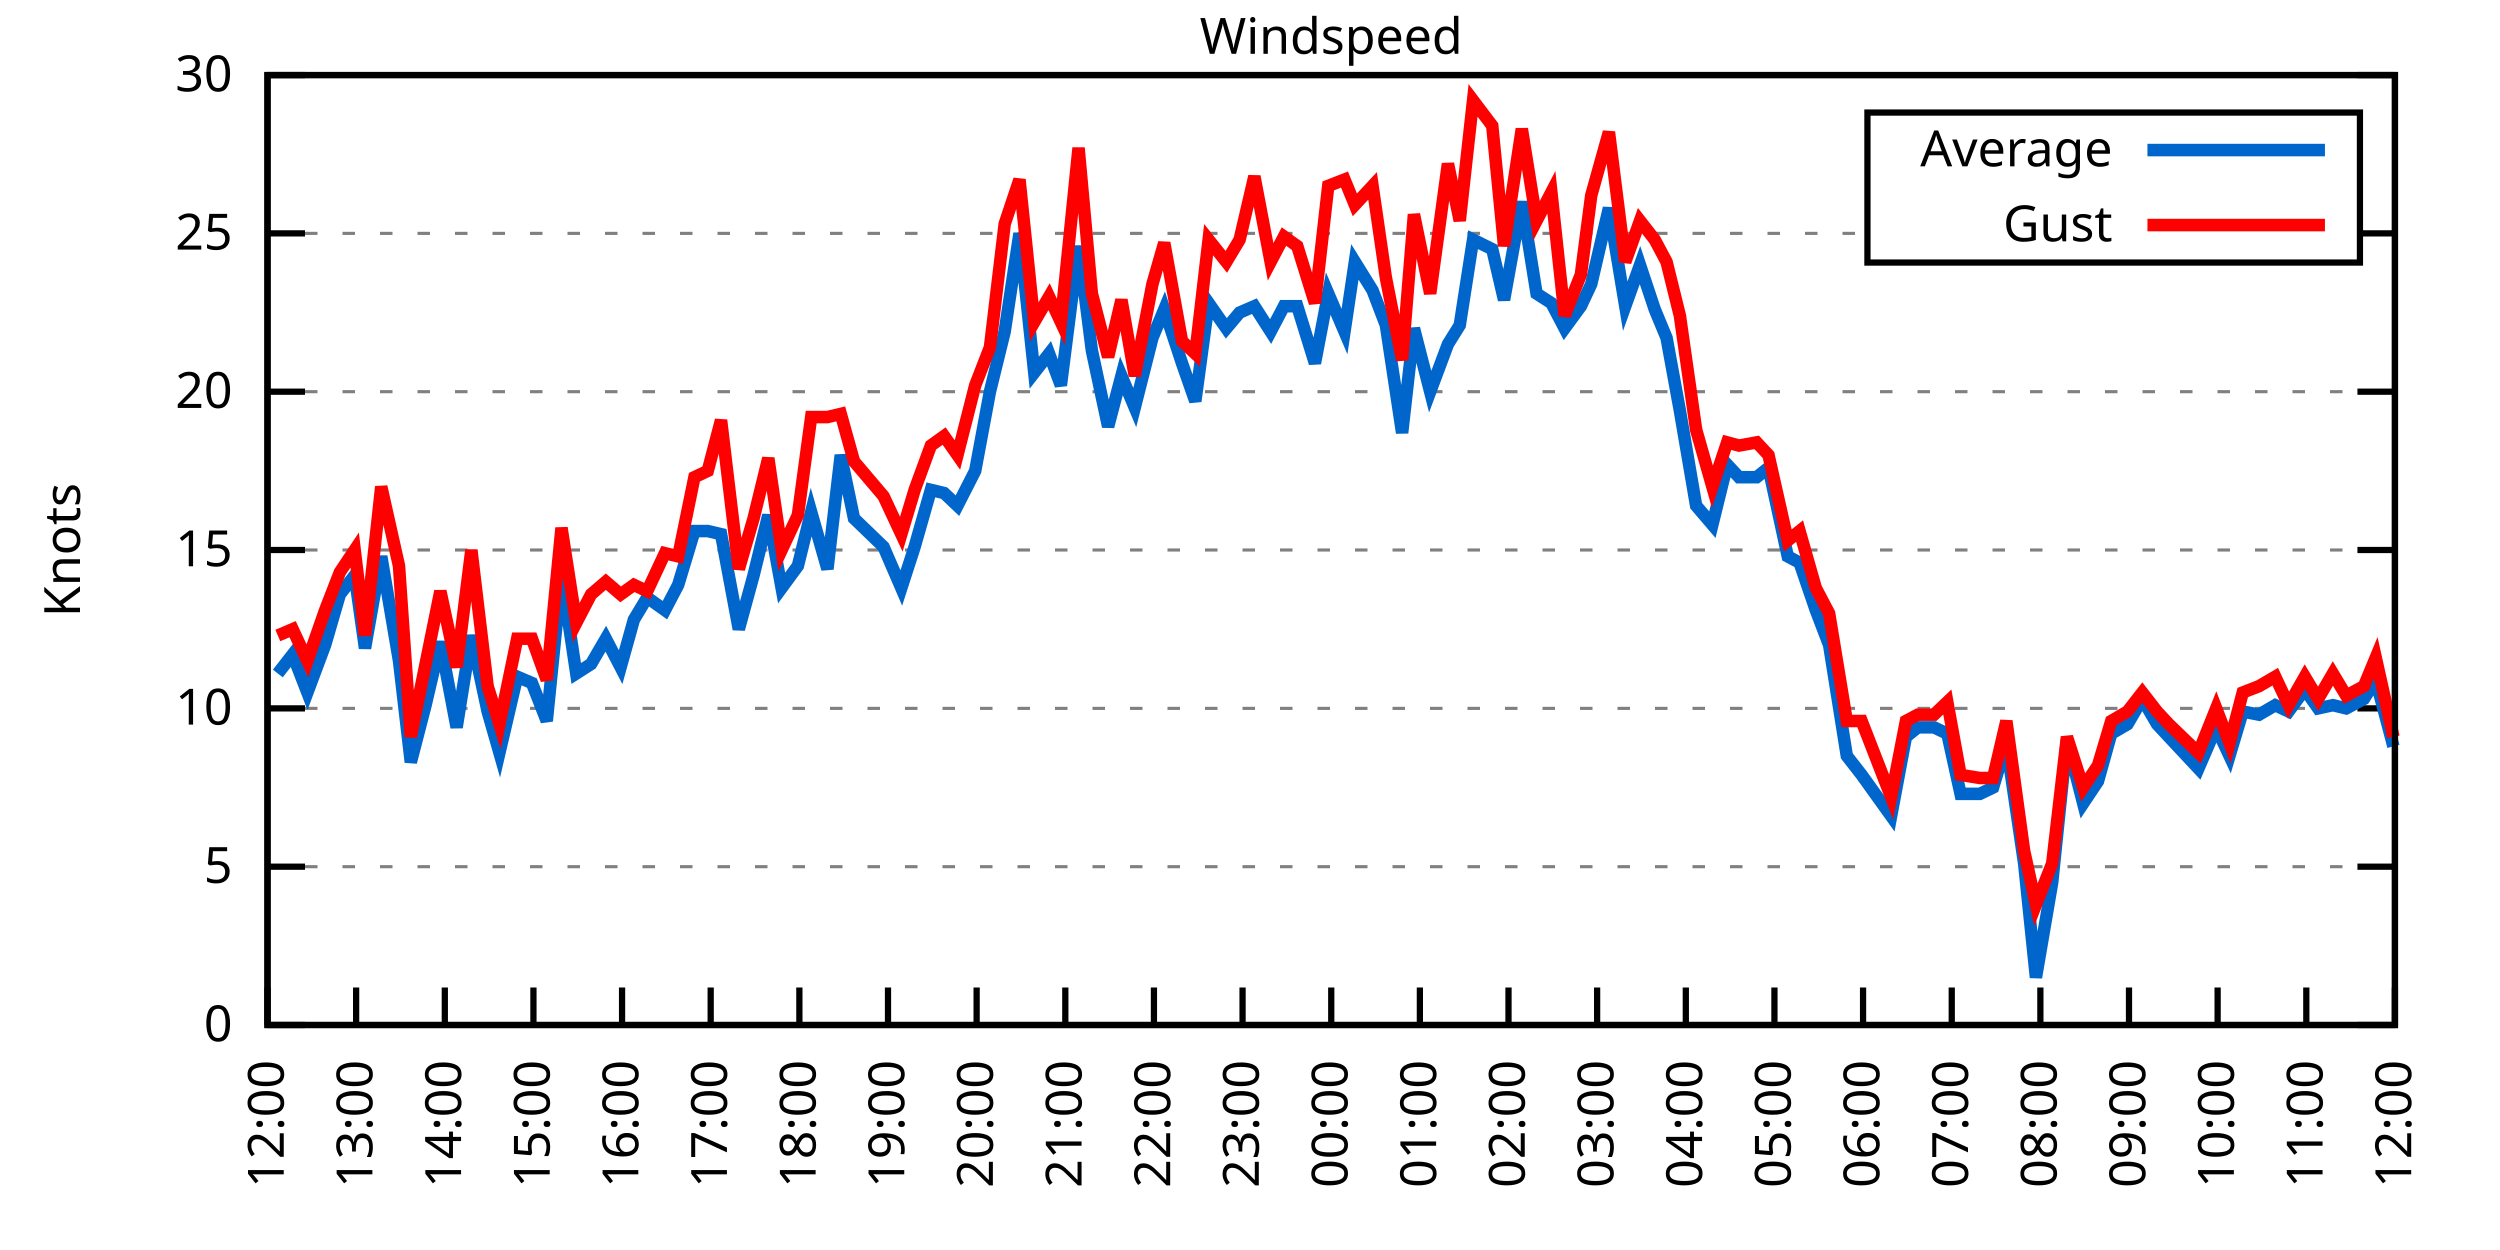
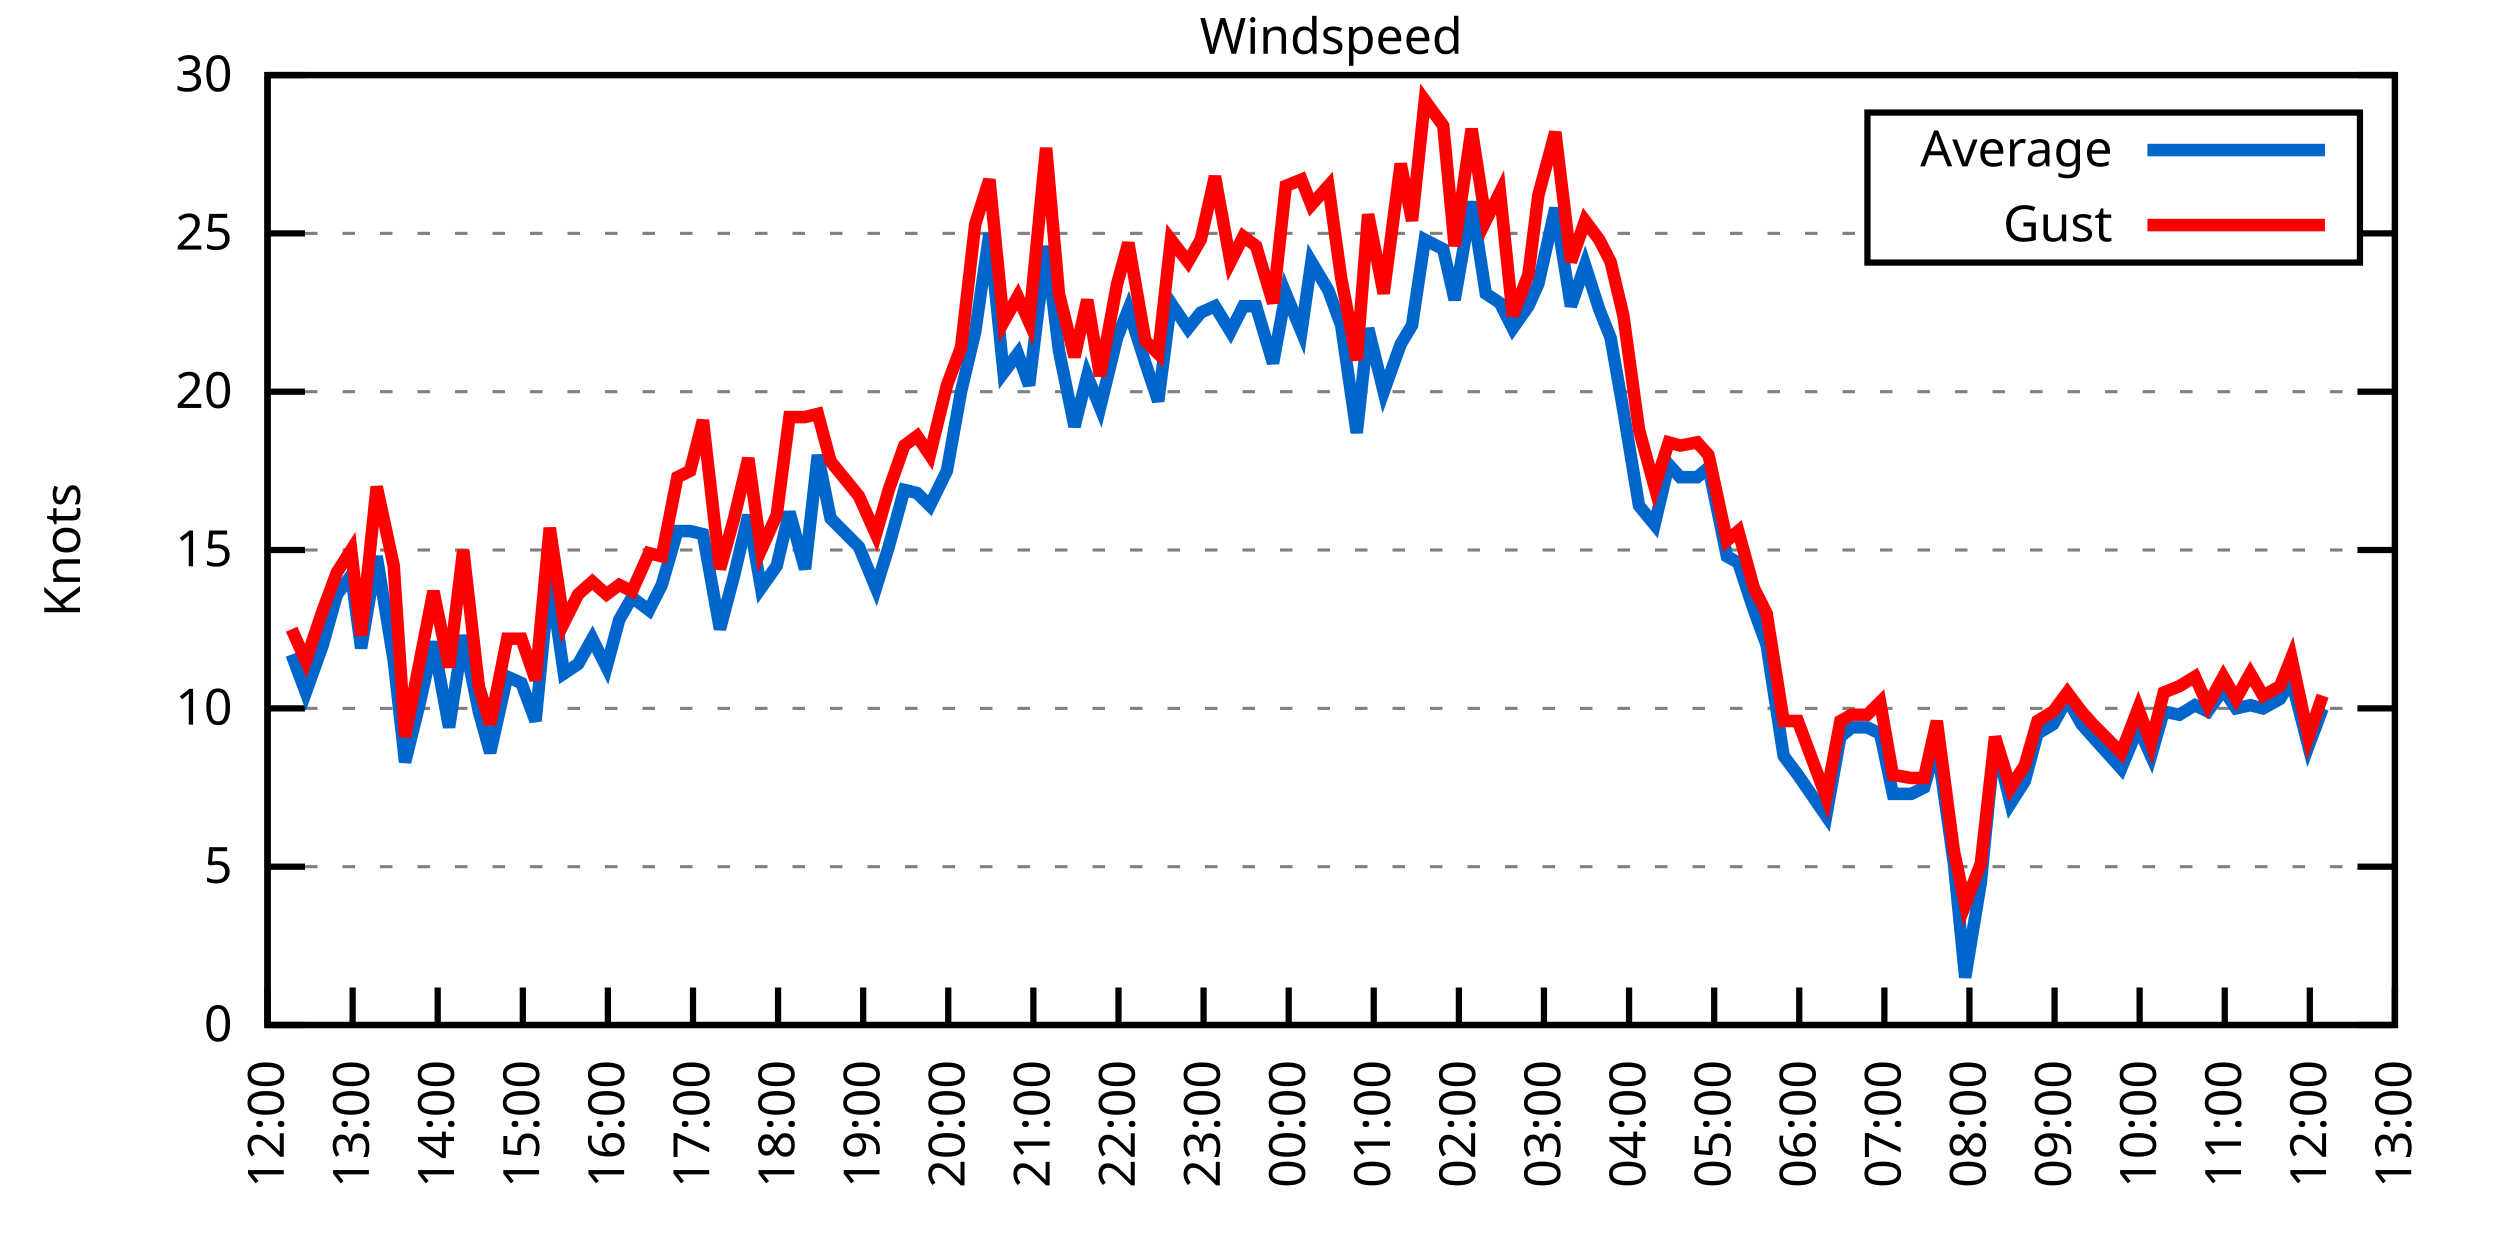
<svg xmlns="http://www.w3.org/2000/svg" xmlns:xlink="http://www.w3.org/1999/xlink" width="400" height="200" viewBox="0 0 400 200">
  <g id="gnuplot_canvas">
    <rect x="0" y="0" width="400" height="200" fill="none" />
    <defs>
      <circle id="gpDot" r="0.5" stroke-width="0.5" stroke="currentColor" />
      <path id="gpPt0" stroke-width="0.333" stroke="currentColor" d="M-1,0 h2 M0,-1 v2" />
      <path id="gpPt1" stroke-width="0.333" stroke="currentColor" d="M-1,-1 L1,1 M1,-1 L-1,1" />
      <path id="gpPt2" stroke-width="0.333" stroke="currentColor" d="M-1,0 L1,0 M0,-1 L0,1 M-1,-1 L1,1 M-1,1 L1,-1" />
      <rect id="gpPt3" stroke-width="0.333" stroke="currentColor" x="-1" y="-1" width="2" height="2" />
      <rect id="gpPt4" stroke-width="0.333" stroke="currentColor" fill="currentColor" x="-1" y="-1" width="2" height="2" />
      <circle id="gpPt5" stroke-width="0.333" stroke="currentColor" cx="0" cy="0" r="1" />
      <use xlink:href="#gpPt5" id="gpPt6" fill="currentColor" stroke="none" />
      <path id="gpPt7" stroke-width="0.333" stroke="currentColor" d="M0,-1.33 L-1.33,0.67 L1.33,0.67 z" />
      <use xlink:href="#gpPt7" id="gpPt8" fill="currentColor" stroke="none" />
      <use xlink:href="#gpPt7" id="gpPt9" stroke="currentColor" transform="rotate(180)" />
      <use xlink:href="#gpPt9" id="gpPt10" fill="currentColor" stroke="none" />
      <use xlink:href="#gpPt3" id="gpPt11" stroke="currentColor" transform="rotate(45)" />
      <use xlink:href="#gpPt11" id="gpPt12" fill="currentColor" stroke="none" />
      <path id="gpPt13" stroke-width="0.333" stroke="currentColor" d="M0,1.330 L1.265,0.411 L0.782,-1.067 L-0.782,-1.076 L-1.265,0.411 z" />
      <use xlink:href="#gpPt13" id="gpPt14" fill="currentColor" stroke="none" />
      <filter id="textbox" filterUnits="objectBoundingBox" x="0" y="0" height="1" width="1">
        <feFlood flood-color="white" flood-opacity="1" result="bgnd" />
        <feComposite in="SourceGraphic" in2="bgnd" operator="atop" />
      </filter>
      <filter id="greybox" filterUnits="objectBoundingBox" x="0" y="0" height="1" width="1">
        <feFlood flood-color="lightgrey" flood-opacity="1" result="grey" />
        <feComposite in="SourceGraphic" in2="grey" operator="atop" />
      </filter>
    </defs>
    <g fill="none" color="white" stroke="currentColor" stroke-width="1.00" stroke-linecap="butt" stroke-linejoin="miter">
</g>
    <g fill="none" color="black" stroke="currentColor" stroke-width="1.00" stroke-linecap="butt" stroke-linejoin="miter">
      <g stroke="none" shape-rendering="crispEdges">
        <polygon fill="rgb(255, 255, 255)" points="42.80,164.00 383.18,164.00 383.18,12.02 42.80,12.02 " />
      </g>
    </g>
    <g fill="none" color="black" stroke="currentColor" stroke-width="1.00" stroke-linecap="butt" stroke-linejoin="miter">
</g>
    <g fill="none" color="black" stroke="black" stroke-width="0.50" stroke-linecap="butt" stroke-linejoin="miter">
</g>
    <g fill="none" color="gray" stroke="currentColor" stroke-width="0.50" stroke-linecap="butt" stroke-linejoin="miter">
      <path stroke="gray" stroke-dasharray="2,4" class="gridline" d="M42.80,164.00 L383.19,164.00  " />
    </g>
    <g fill="none" color="gray" stroke="gray" stroke-width="1.00" stroke-linecap="butt" stroke-linejoin="miter">
</g>
    <g fill="none" color="black" stroke="currentColor" stroke-width="1.00" stroke-linecap="butt" stroke-linejoin="miter">
      <path stroke="black" d="M42.80,164.00 L48.80,164.00 M383.19,164.00 L377.19,164.00  " />
      <g transform="translate(37.20,166.60)" stroke="none" fill="black" font-family="Sans" font-size="8.00" text-anchor="end">
        <text>
          <tspan font-family="Sans"> 0</tspan>
        </text>
      </g>
    </g>
    <g fill="none" color="black" stroke="currentColor" stroke-width="1.00" stroke-linecap="butt" stroke-linejoin="miter">
</g>
    <g fill="none" color="black" stroke="black" stroke-width="0.50" stroke-linecap="butt" stroke-linejoin="miter">
</g>
    <g fill="none" color="gray" stroke="currentColor" stroke-width="0.50" stroke-linecap="butt" stroke-linejoin="miter">
      <path stroke="gray" stroke-dasharray="2,4" class="gridline" d="M42.80,138.67 L383.19,138.67  " />
    </g>
    <g fill="none" color="gray" stroke="gray" stroke-width="1.00" stroke-linecap="butt" stroke-linejoin="miter">
</g>
    <g fill="none" color="black" stroke="currentColor" stroke-width="1.00" stroke-linecap="butt" stroke-linejoin="miter">
      <path stroke="black" d="M42.80,138.67 L48.80,138.67 M383.19,138.67 L377.19,138.67  " />
      <g transform="translate(37.20,141.27)" stroke="none" fill="black" font-family="Sans" font-size="8.00" text-anchor="end">
        <text>
          <tspan font-family="Sans"> 5</tspan>
        </text>
      </g>
    </g>
    <g fill="none" color="black" stroke="currentColor" stroke-width="1.00" stroke-linecap="butt" stroke-linejoin="miter">
</g>
    <g fill="none" color="black" stroke="black" stroke-width="0.50" stroke-linecap="butt" stroke-linejoin="miter">
</g>
    <g fill="none" color="gray" stroke="currentColor" stroke-width="0.50" stroke-linecap="butt" stroke-linejoin="miter">
      <path stroke="gray" stroke-dasharray="2,4" class="gridline" d="M42.80,113.34 L383.19,113.34  " />
    </g>
    <g fill="none" color="gray" stroke="gray" stroke-width="1.00" stroke-linecap="butt" stroke-linejoin="miter">
</g>
    <g fill="none" color="black" stroke="currentColor" stroke-width="1.00" stroke-linecap="butt" stroke-linejoin="miter">
      <path stroke="black" d="M42.80,113.34 L48.80,113.34 M383.19,113.34 L377.19,113.34  " />
      <g transform="translate(37.20,115.94)" stroke="none" fill="black" font-family="Sans" font-size="8.00" text-anchor="end">
        <text>
          <tspan font-family="Sans"> 10</tspan>
        </text>
      </g>
    </g>
    <g fill="none" color="black" stroke="currentColor" stroke-width="1.00" stroke-linecap="butt" stroke-linejoin="miter">
</g>
    <g fill="none" color="black" stroke="black" stroke-width="0.50" stroke-linecap="butt" stroke-linejoin="miter">
</g>
    <g fill="none" color="gray" stroke="currentColor" stroke-width="0.50" stroke-linecap="butt" stroke-linejoin="miter">
      <path stroke="gray" stroke-dasharray="2,4" class="gridline" d="M42.80,88.00 L383.19,88.00  " />
    </g>
    <g fill="none" color="gray" stroke="gray" stroke-width="1.00" stroke-linecap="butt" stroke-linejoin="miter">
</g>
    <g fill="none" color="black" stroke="currentColor" stroke-width="1.00" stroke-linecap="butt" stroke-linejoin="miter">
      <path stroke="black" d="M42.80,88.00 L48.80,88.00 M383.19,88.00 L377.19,88.00  " />
      <g transform="translate(37.20,90.60)" stroke="none" fill="black" font-family="Sans" font-size="8.00" text-anchor="end">
        <text>
          <tspan font-family="Sans"> 15</tspan>
        </text>
      </g>
    </g>
    <g fill="none" color="black" stroke="currentColor" stroke-width="1.00" stroke-linecap="butt" stroke-linejoin="miter">
</g>
    <g fill="none" color="black" stroke="black" stroke-width="0.50" stroke-linecap="butt" stroke-linejoin="miter">
</g>
    <g fill="none" color="gray" stroke="currentColor" stroke-width="0.50" stroke-linecap="butt" stroke-linejoin="miter">
      <path stroke="gray" stroke-dasharray="2,4" class="gridline" d="M42.80,62.67 L383.19,62.67  " />
    </g>
    <g fill="none" color="gray" stroke="gray" stroke-width="1.00" stroke-linecap="butt" stroke-linejoin="miter">
</g>
    <g fill="none" color="black" stroke="currentColor" stroke-width="1.00" stroke-linecap="butt" stroke-linejoin="miter">
      <path stroke="black" d="M42.80,62.67 L48.80,62.67 M383.19,62.67 L377.19,62.67  " />
      <g transform="translate(37.20,65.27)" stroke="none" fill="black" font-family="Sans" font-size="8.00" text-anchor="end">
        <text>
          <tspan font-family="Sans"> 20</tspan>
        </text>
      </g>
    </g>
    <g fill="none" color="black" stroke="currentColor" stroke-width="1.00" stroke-linecap="butt" stroke-linejoin="miter">
</g>
    <g fill="none" color="black" stroke="black" stroke-width="0.50" stroke-linecap="butt" stroke-linejoin="miter">
</g>
    <g fill="none" color="gray" stroke="currentColor" stroke-width="0.50" stroke-linecap="butt" stroke-linejoin="miter">
      <path stroke="gray" stroke-dasharray="2,4" class="gridline" d="M42.80,37.34 L298.79,37.34 M377.59,37.34 L383.19,37.34  " />
    </g>
    <g fill="none" color="gray" stroke="gray" stroke-width="1.00" stroke-linecap="butt" stroke-linejoin="miter">
</g>
    <g fill="none" color="black" stroke="currentColor" stroke-width="1.00" stroke-linecap="butt" stroke-linejoin="miter">
      <path stroke="black" d="M42.80,37.34 L48.80,37.34 M383.19,37.34 L377.19,37.34  " />
      <g transform="translate(37.20,39.94)" stroke="none" fill="black" font-family="Sans" font-size="8.00" text-anchor="end">
        <text>
          <tspan font-family="Sans"> 25</tspan>
        </text>
      </g>
    </g>
    <g fill="none" color="black" stroke="currentColor" stroke-width="1.00" stroke-linecap="butt" stroke-linejoin="miter">
</g>
    <g fill="none" color="black" stroke="black" stroke-width="0.50" stroke-linecap="butt" stroke-linejoin="miter">
</g>
    <g fill="none" color="gray" stroke="currentColor" stroke-width="0.50" stroke-linecap="butt" stroke-linejoin="miter">
      <path stroke="gray" stroke-dasharray="2,4" class="gridline" d="M42.80,12.01 L383.19,12.01  " />
    </g>
    <g fill="none" color="gray" stroke="gray" stroke-width="1.00" stroke-linecap="butt" stroke-linejoin="miter">
</g>
    <g fill="none" color="black" stroke="currentColor" stroke-width="1.00" stroke-linecap="butt" stroke-linejoin="miter">
      <path stroke="black" d="M42.80,12.01 L48.80,12.01 M383.19,12.01 L377.19,12.01  " />
      <g transform="translate(37.20,14.61)" stroke="none" fill="black" font-family="Sans" font-size="8.00" text-anchor="end">
        <text>
          <tspan font-family="Sans"> 30</tspan>
        </text>
      </g>
    </g>
    <g fill="none" color="black" stroke="currentColor" stroke-width="1.00" stroke-linecap="butt" stroke-linejoin="miter">
      <path stroke="black" d="M42.80,164.00 L42.80,158.00  " />
      <g transform="translate(45.40,169.60) rotate(270.00)" stroke="none" fill="black" font-family="Sans" font-size="8.00" text-anchor="end">
        <text>
          <tspan font-family="Sans">12:00</tspan>
        </text>
      </g>
    </g>
    <g fill="none" color="black" stroke="currentColor" stroke-width="1.00" stroke-linecap="butt" stroke-linejoin="miter">
-       <path stroke="black" d="M56.98,164.00 L56.98,158.00  " />
-       <g transform="translate(59.58,169.60) rotate(270.00)" stroke="none" fill="black" font-family="Sans" font-size="8.00" text-anchor="end">
+       <path stroke="black" d="M56.42,164.00 L56.42,158.00  " />
+       <g transform="translate(59.02,169.60) rotate(270.00)" stroke="none" fill="black" font-family="Sans" font-size="8.00" text-anchor="end">
        <text>
          <tspan font-family="Sans">13:00</tspan>
        </text>
      </g>
    </g>
    <g fill="none" color="black" stroke="currentColor" stroke-width="1.00" stroke-linecap="butt" stroke-linejoin="miter">
-       <path stroke="black" d="M71.17,164.00 L71.17,158.00  " />
-       <g transform="translate(73.77,169.60) rotate(270.00)" stroke="none" fill="black" font-family="Sans" font-size="8.00" text-anchor="end">
+       <path stroke="black" d="M70.03,164.00 L70.03,158.00  " />
+       <g transform="translate(72.63,169.60) rotate(270.00)" stroke="none" fill="black" font-family="Sans" font-size="8.00" text-anchor="end">
        <text>
          <tspan font-family="Sans">14:00</tspan>
        </text>
      </g>
    </g>
    <g fill="none" color="black" stroke="currentColor" stroke-width="1.00" stroke-linecap="butt" stroke-linejoin="miter">
-       <path stroke="black" d="M85.35,164.00 L85.35,158.00  " />
-       <g transform="translate(87.95,169.60) rotate(270.00)" stroke="none" fill="black" font-family="Sans" font-size="8.00" text-anchor="end">
+       <path stroke="black" d="M83.65,164.00 L83.65,158.00  " />
+       <g transform="translate(86.25,169.60) rotate(270.00)" stroke="none" fill="black" font-family="Sans" font-size="8.00" text-anchor="end">
        <text>
          <tspan font-family="Sans">15:00</tspan>
        </text>
      </g>
    </g>
    <g fill="none" color="black" stroke="currentColor" stroke-width="1.00" stroke-linecap="butt" stroke-linejoin="miter">
-       <path stroke="black" d="M99.53,164.00 L99.53,158.00  " />
-       <g transform="translate(102.13,169.60) rotate(270.00)" stroke="none" fill="black" font-family="Sans" font-size="8.00" text-anchor="end">
+       <path stroke="black" d="M97.26,164.00 L97.26,158.00  " />
+       <g transform="translate(99.86,169.60) rotate(270.00)" stroke="none" fill="black" font-family="Sans" font-size="8.00" text-anchor="end">
        <text>
          <tspan font-family="Sans">16:00</tspan>
        </text>
      </g>
    </g>
    <g fill="none" color="black" stroke="currentColor" stroke-width="1.00" stroke-linecap="butt" stroke-linejoin="miter">
-       <path stroke="black" d="M113.71,164.00 L113.71,158.00  " />
-       <g transform="translate(116.31,169.60) rotate(270.00)" stroke="none" fill="black" font-family="Sans" font-size="8.00" text-anchor="end">
+       <path stroke="black" d="M110.88,164.00 L110.88,158.00  " />
+       <g transform="translate(113.48,169.60) rotate(270.00)" stroke="none" fill="black" font-family="Sans" font-size="8.00" text-anchor="end">
        <text>
          <tspan font-family="Sans">17:00</tspan>
        </text>
      </g>
    </g>
    <g fill="none" color="black" stroke="currentColor" stroke-width="1.00" stroke-linecap="butt" stroke-linejoin="miter">
-       <path stroke="black" d="M127.90,164.00 L127.90,158.00  " />
-       <g transform="translate(130.50,169.60) rotate(270.00)" stroke="none" fill="black" font-family="Sans" font-size="8.00" text-anchor="end">
+       <path stroke="black" d="M124.49,164.00 L124.49,158.00  " />
+       <g transform="translate(127.09,169.60) rotate(270.00)" stroke="none" fill="black" font-family="Sans" font-size="8.00" text-anchor="end">
        <text>
          <tspan font-family="Sans">18:00</tspan>
        </text>
      </g>
    </g>
    <g fill="none" color="black" stroke="currentColor" stroke-width="1.00" stroke-linecap="butt" stroke-linejoin="miter">
-       <path stroke="black" d="M142.08,164.00 L142.08,158.00  " />
-       <g transform="translate(144.68,169.60) rotate(270.00)" stroke="none" fill="black" font-family="Sans" font-size="8.00" text-anchor="end">
+       <path stroke="black" d="M138.11,164.00 L138.11,158.00  " />
+       <g transform="translate(140.71,169.60) rotate(270.00)" stroke="none" fill="black" font-family="Sans" font-size="8.00" text-anchor="end">
        <text>
          <tspan font-family="Sans">19:00</tspan>
        </text>
      </g>
    </g>
    <g fill="none" color="black" stroke="currentColor" stroke-width="1.00" stroke-linecap="butt" stroke-linejoin="miter">
-       <path stroke="black" d="M156.26,164.00 L156.26,158.00  " />
-       <g transform="translate(158.86,169.60) rotate(270.00)" stroke="none" fill="black" font-family="Sans" font-size="8.00" text-anchor="end">
+       <path stroke="black" d="M151.72,164.00 L151.72,158.00  " />
+       <g transform="translate(154.32,169.60) rotate(270.00)" stroke="none" fill="black" font-family="Sans" font-size="8.00" text-anchor="end">
        <text>
          <tspan font-family="Sans">20:00</tspan>
        </text>
      </g>
    </g>
    <g fill="none" color="black" stroke="currentColor" stroke-width="1.00" stroke-linecap="butt" stroke-linejoin="miter">
-       <path stroke="black" d="M170.45,164.00 L170.45,158.00  " />
-       <g transform="translate(173.05,169.60) rotate(270.00)" stroke="none" fill="black" font-family="Sans" font-size="8.00" text-anchor="end">
+       <path stroke="black" d="M165.34,164.00 L165.34,158.00  " />
+       <g transform="translate(167.94,169.60) rotate(270.00)" stroke="none" fill="black" font-family="Sans" font-size="8.00" text-anchor="end">
        <text>
          <tspan font-family="Sans">21:00</tspan>
        </text>
      </g>
    </g>
    <g fill="none" color="black" stroke="currentColor" stroke-width="1.00" stroke-linecap="butt" stroke-linejoin="miter">
-       <path stroke="black" d="M184.63,164.00 L184.63,158.00  " />
-       <g transform="translate(187.23,169.60) rotate(270.00)" stroke="none" fill="black" font-family="Sans" font-size="8.00" text-anchor="end">
+       <path stroke="black" d="M178.96,164.00 L178.96,158.00  " />
+       <g transform="translate(181.56,169.60) rotate(270.00)" stroke="none" fill="black" font-family="Sans" font-size="8.00" text-anchor="end">
        <text>
          <tspan font-family="Sans">22:00</tspan>
        </text>
      </g>
    </g>
    <g fill="none" color="black" stroke="currentColor" stroke-width="1.00" stroke-linecap="butt" stroke-linejoin="miter">
-       <path stroke="black" d="M198.81,164.00 L198.81,158.00  " />
-       <g transform="translate(201.41,169.60) rotate(270.00)" stroke="none" fill="black" font-family="Sans" font-size="8.00" text-anchor="end">
+       <path stroke="black" d="M192.57,164.00 L192.57,158.00  " />
+       <g transform="translate(195.17,169.60) rotate(270.00)" stroke="none" fill="black" font-family="Sans" font-size="8.00" text-anchor="end">
        <text>
          <tspan font-family="Sans">23:00</tspan>
        </text>
      </g>
    </g>
    <g fill="none" color="black" stroke="currentColor" stroke-width="1.00" stroke-linecap="butt" stroke-linejoin="miter">
-       <path stroke="black" d="M213.00,164.00 L213.00,158.00  " />
-       <g transform="translate(215.60,169.60) rotate(270.00)" stroke="none" fill="black" font-family="Sans" font-size="8.00" text-anchor="end">
+       <path stroke="black" d="M206.19,164.00 L206.19,158.00  " />
+       <g transform="translate(208.79,169.60) rotate(270.00)" stroke="none" fill="black" font-family="Sans" font-size="8.00" text-anchor="end">
        <text>
          <tspan font-family="Sans">00:00</tspan>
        </text>
      </g>
    </g>
    <g fill="none" color="black" stroke="currentColor" stroke-width="1.00" stroke-linecap="butt" stroke-linejoin="miter">
-       <path stroke="black" d="M227.18,164.00 L227.18,158.00  " />
-       <g transform="translate(229.78,169.60) rotate(270.00)" stroke="none" fill="black" font-family="Sans" font-size="8.00" text-anchor="end">
+       <path stroke="black" d="M219.80,164.00 L219.80,158.00  " />
+       <g transform="translate(222.40,169.60) rotate(270.00)" stroke="none" fill="black" font-family="Sans" font-size="8.00" text-anchor="end">
        <text>
          <tspan font-family="Sans">01:00</tspan>
        </text>
      </g>
    </g>
    <g fill="none" color="black" stroke="currentColor" stroke-width="1.00" stroke-linecap="butt" stroke-linejoin="miter">
-       <path stroke="black" d="M241.36,164.00 L241.36,158.00  " />
-       <g transform="translate(243.96,169.60) rotate(270.00)" stroke="none" fill="black" font-family="Sans" font-size="8.00" text-anchor="end">
+       <path stroke="black" d="M233.42,164.00 L233.42,158.00  " />
+       <g transform="translate(236.02,169.60) rotate(270.00)" stroke="none" fill="black" font-family="Sans" font-size="8.00" text-anchor="end">
        <text>
          <tspan font-family="Sans">02:00</tspan>
        </text>
      </g>
    </g>
    <g fill="none" color="black" stroke="currentColor" stroke-width="1.00" stroke-linecap="butt" stroke-linejoin="miter">
-       <path stroke="black" d="M255.54,164.00 L255.54,158.00  " />
-       <g transform="translate(258.14,169.60) rotate(270.00)" stroke="none" fill="black" font-family="Sans" font-size="8.00" text-anchor="end">
+       <path stroke="black" d="M247.03,164.00 L247.03,158.00  " />
+       <g transform="translate(249.63,169.60) rotate(270.00)" stroke="none" fill="black" font-family="Sans" font-size="8.00" text-anchor="end">
        <text>
          <tspan font-family="Sans">03:00</tspan>
        </text>
      </g>
    </g>
    <g fill="none" color="black" stroke="currentColor" stroke-width="1.00" stroke-linecap="butt" stroke-linejoin="miter">
-       <path stroke="black" d="M269.73,164.00 L269.73,158.00  " />
-       <g transform="translate(272.33,169.60) rotate(270.00)" stroke="none" fill="black" font-family="Sans" font-size="8.00" text-anchor="end">
+       <path stroke="black" d="M260.65,164.00 L260.65,158.00  " />
+       <g transform="translate(263.25,169.60) rotate(270.00)" stroke="none" fill="black" font-family="Sans" font-size="8.00" text-anchor="end">
        <text>
          <tspan font-family="Sans">04:00</tspan>
        </text>
      </g>
    </g>
    <g fill="none" color="black" stroke="currentColor" stroke-width="1.00" stroke-linecap="butt" stroke-linejoin="miter">
-       <path stroke="black" d="M283.91,164.00 L283.91,158.00  " />
-       <g transform="translate(286.51,169.60) rotate(270.00)" stroke="none" fill="black" font-family="Sans" font-size="8.00" text-anchor="end">
+       <path stroke="black" d="M274.27,164.00 L274.27,158.00  " />
+       <g transform="translate(276.87,169.60) rotate(270.00)" stroke="none" fill="black" font-family="Sans" font-size="8.00" text-anchor="end">
        <text>
          <tspan font-family="Sans">05:00</tspan>
        </text>
      </g>
    </g>
    <g fill="none" color="black" stroke="currentColor" stroke-width="1.00" stroke-linecap="butt" stroke-linejoin="miter">
-       <path stroke="black" d="M298.09,164.00 L298.09,158.00  " />
-       <g transform="translate(300.69,169.60) rotate(270.00)" stroke="none" fill="black" font-family="Sans" font-size="8.00" text-anchor="end">
+       <path stroke="black" d="M287.88,164.00 L287.88,158.00  " />
+       <g transform="translate(290.48,169.60) rotate(270.00)" stroke="none" fill="black" font-family="Sans" font-size="8.00" text-anchor="end">
        <text>
          <tspan font-family="Sans">06:00</tspan>
        </text>
      </g>
    </g>
    <g fill="none" color="black" stroke="currentColor" stroke-width="1.00" stroke-linecap="butt" stroke-linejoin="miter">
-       <path stroke="black" d="M312.28,164.00 L312.28,158.00  " />
-       <g transform="translate(314.88,169.60) rotate(270.00)" stroke="none" fill="black" font-family="Sans" font-size="8.00" text-anchor="end">
+       <path stroke="black" d="M301.50,164.00 L301.50,158.00  " />
+       <g transform="translate(304.10,169.60) rotate(270.00)" stroke="none" fill="black" font-family="Sans" font-size="8.00" text-anchor="end">
        <text>
          <tspan font-family="Sans">07:00</tspan>
        </text>
      </g>
    </g>
    <g fill="none" color="black" stroke="currentColor" stroke-width="1.00" stroke-linecap="butt" stroke-linejoin="miter">
-       <path stroke="black" d="M326.46,164.00 L326.46,158.00  " />
-       <g transform="translate(329.06,169.60) rotate(270.00)" stroke="none" fill="black" font-family="Sans" font-size="8.00" text-anchor="end">
+       <path stroke="black" d="M315.11,164.00 L315.11,158.00  " />
+       <g transform="translate(317.71,169.60) rotate(270.00)" stroke="none" fill="black" font-family="Sans" font-size="8.00" text-anchor="end">
        <text>
          <tspan font-family="Sans">08:00</tspan>
        </text>
      </g>
    </g>
    <g fill="none" color="black" stroke="currentColor" stroke-width="1.00" stroke-linecap="butt" stroke-linejoin="miter">
-       <path stroke="black" d="M340.64,164.00 L340.64,158.00  " />
-       <g transform="translate(343.24,169.60) rotate(270.00)" stroke="none" fill="black" font-family="Sans" font-size="8.00" text-anchor="end">
+       <path stroke="black" d="M328.73,164.00 L328.73,158.00  " />
+       <g transform="translate(331.33,169.60) rotate(270.00)" stroke="none" fill="black" font-family="Sans" font-size="8.00" text-anchor="end">
        <text>
          <tspan font-family="Sans">09:00</tspan>
        </text>
      </g>
    </g>
    <g fill="none" color="black" stroke="currentColor" stroke-width="1.00" stroke-linecap="butt" stroke-linejoin="miter">
-       <path stroke="black" d="M354.82,164.00 L354.82,158.00  " />
-       <g transform="translate(357.42,169.60) rotate(270.00)" stroke="none" fill="black" font-family="Sans" font-size="8.00" text-anchor="end">
+       <path stroke="black" d="M342.34,164.00 L342.34,158.00  " />
+       <g transform="translate(344.94,169.60) rotate(270.00)" stroke="none" fill="black" font-family="Sans" font-size="8.00" text-anchor="end">
        <text>
          <tspan font-family="Sans">10:00</tspan>
        </text>
      </g>
    </g>
    <g fill="none" color="black" stroke="currentColor" stroke-width="1.00" stroke-linecap="butt" stroke-linejoin="miter">
-       <path stroke="black" d="M369.01,164.00 L369.01,158.00  " />
-       <g transform="translate(371.61,169.60) rotate(270.00)" stroke="none" fill="black" font-family="Sans" font-size="8.00" text-anchor="end">
+       <path stroke="black" d="M355.96,164.00 L355.96,158.00  " />
+       <g transform="translate(358.56,169.60) rotate(270.00)" stroke="none" fill="black" font-family="Sans" font-size="8.00" text-anchor="end">
        <text>
          <tspan font-family="Sans">11:00</tspan>
+         </text>
+       </g>
+     </g>
+     <g fill="none" color="black" stroke="currentColor" stroke-width="1.00" stroke-linecap="butt" stroke-linejoin="miter">
+       <path stroke="black" d="M369.57,164.00 L369.57,158.00  " />
+       <g transform="translate(372.17,169.60) rotate(270.00)" stroke="none" fill="black" font-family="Sans" font-size="8.00" text-anchor="end">
+         <text>
+           <tspan font-family="Sans">12:00</tspan>
        </text>
      </g>
    </g>
    <g fill="none" color="black" stroke="currentColor" stroke-width="1.00" stroke-linecap="butt" stroke-linejoin="miter">
      <path stroke="black" d="M383.19,164.00 L383.19,158.00  " />
      <g transform="translate(385.79,169.60) rotate(270.00)" stroke="none" fill="black" font-family="Sans" font-size="8.00" text-anchor="end">
        <text>
-           <tspan font-family="Sans">12:00</tspan>
+           <tspan font-family="Sans">13:00</tspan>
        </text>
      </g>
    </g>
    <g fill="none" color="black" stroke="currentColor" stroke-width="1.00" stroke-linecap="butt" stroke-linejoin="miter">
</g>
    <g fill="none" color="black" stroke="currentColor" stroke-width="1.00" stroke-linecap="butt" stroke-linejoin="miter">
      <path stroke="black" d="M42.80,12.01 L42.80,164.00 L383.19,164.00 L383.19,12.01 L42.80,12.01 Z  " />
    </g>
    <g fill="none" color="black" stroke="currentColor" stroke-width="1.00" stroke-linecap="butt" stroke-linejoin="miter">
</g>
    <g fill="none" color="black" stroke="currentColor" stroke-width="1.00" stroke-linecap="butt" stroke-linejoin="miter">
      <path stroke="black" d="M298.79,42.01 L298.79,18.01 L377.59,18.01 L377.59,42.01 L298.79,42.01 Z  " />
    </g>
    <g id="Windspeed_plot_1">
      <g fill="none" color="white" stroke="black" stroke-width="2.00" stroke-linecap="butt" stroke-linejoin="miter">
</g>
      <g fill="none" color="black" stroke="currentColor" stroke-width="2.00" stroke-linecap="butt" stroke-linejoin="miter">
        <g transform="translate(337.99,26.61)" stroke="none" fill="black" font-family="Sans" font-size="8.00" text-anchor="end">
          <text>
            <tspan font-family="Sans">Average</tspan>
          </text>
        </g>
      </g>
      <g fill="none" color="black" stroke="currentColor" stroke-width="2.00" stroke-linecap="butt" stroke-linejoin="miter">
-         <path stroke="rgb(  0, 102, 204)" d="M343.59,24.01 L371.99,24.01 M44.45,107.76 L46.82,104.72 L49.18,110.80 L52.02,103.20 L54.38,95.10 L56.75,92.06   L58.40,103.71 L61.00,89.02 L63.84,105.74 L65.73,121.95 L68.09,112.83 L70.46,102.70 L73.06,116.38 L75.42,101.68   L78.02,113.84 L79.91,120.43 L82.75,108.27 L85.11,109.28 L87.48,115.36 L89.84,92.06 L92.20,107.76 L94.57,106.24   L96.93,102.19 L99.30,106.75 L101.42,99.15 L103.55,95.60 L106.39,97.63 L108.51,93.58 L111.11,84.97 L113.24,84.97   L115.37,85.47 L118.21,100.67 L120.57,92.06 L122.93,82.43 L125.06,94.08 L127.66,90.54 L129.79,81.93 L132.39,91.04   L134.52,72.81 L136.64,82.94 L141.37,87.50 L144.21,94.08 L146.34,87.50 L148.94,78.38 L151.06,78.89 L153.19,80.91   L156.03,75.34 L158.39,62.67 L160.75,53.05 L163.12,37.34 L165.48,59.63 L167.85,56.59 L169.74,61.66 L172.57,39.37   L174.70,56.09 L177.30,68.25 L179.43,60.14 L181.56,65.21 L184.39,54.06 L186.28,49.50 L189.12,58.11 L191.25,64.19   L193.38,48.49 L196.21,52.54 L198.34,50.01 L200.70,48.99 L203.30,53.05 L205.43,48.99 L207.56,48.99 L210.39,58.11   L212.52,46.97 L215.12,53.05 L216.78,41.90 L219.61,46.46 L221.74,52.03 L224.34,69.26 L226.23,52.54 L228.83,62.67   L231.67,55.07 L233.56,52.03 L235.69,38.35 L238.76,39.87 L240.65,47.98 L243.49,32.28 L245.85,46.97 L248.22,48.49   L250.34,52.54 L252.94,48.99 L254.60,45.45 L257.43,33.29 L260.04,48.99 L262.40,42.41 L264.76,49.50 L266.65,54.06   L268.78,65.71 L271.38,80.91 L273.98,83.95 L276.35,74.33 L278.24,76.35 L281.07,76.35 L282.96,74.83 L286.04,89.02   L287.93,90.03 L290.53,97.63 L292.66,103.20 L295.49,120.94 L297.86,123.98 L302.58,130.56 L304.95,117.90 L306.84,116.38   L309.44,116.38 L311.57,117.39 L313.69,127.02 L316.77,127.02 L318.89,126.00 L321.02,118.91 L323.86,138.16 L325.75,156.40   L328.35,141.20 L330.71,118.40 L333.31,128.54 L335.68,124.99 L337.80,117.39 L340.40,115.87 L342.77,111.82 L345.13,115.87   L347.02,117.90 L351.75,122.96 L354.59,116.38 L356.72,120.94 L358.84,113.84 L361.44,114.35 L364.04,112.83 L366.17,113.84   L368.77,110.30 L370.90,113.34 L373.26,112.83 L375.39,113.34 L378.23,111.82 L380.12,108.78 L382.95,119.42  " />
+         <path stroke="rgb(  0, 102, 204)" d="M343.59,24.01 L371.99,24.01 M46.66,104.72 L48.93,110.80 L51.65,103.20 L53.92,95.10 L56.19,92.06 L57.78,103.71   L60.27,89.02 L63.00,105.74 L64.81,121.95 L67.08,112.83 L69.35,102.70 L71.85,116.38 L74.12,101.68 L76.61,113.84   L78.43,120.43 L81.15,108.27 L83.42,109.28 L85.69,115.36 L87.96,92.06 L90.23,107.76 L92.50,106.24 L94.77,102.19   L97.04,106.75 L99.08,99.15 L101.12,95.60 L103.84,97.63 L105.89,93.58 L108.38,84.97 L110.42,84.97 L112.47,85.47   L115.19,100.67 L117.46,92.06 L119.73,82.43 L121.77,94.08 L124.27,90.54 L126.31,81.93 L128.81,91.04 L130.85,72.81   L132.89,82.94 L137.43,87.50 L140.15,94.08 L142.19,87.50 L144.69,78.38 L146.73,78.89 L148.77,80.91 L151.50,75.34   L153.77,62.67 L156.04,53.05 L158.31,37.34 L160.57,59.63 L162.84,56.59 L164.66,61.66 L167.38,39.37 L169.43,56.09   L171.92,68.25 L173.96,60.14 L176.01,65.21 L178.73,54.06 L180.54,49.50 L183.27,58.11 L185.31,64.19 L187.35,48.49   L190.08,52.54 L192.12,50.01 L194.39,48.99 L196.88,53.05 L198.93,48.99 L200.97,48.99 L203.69,58.11 L205.73,46.97   L208.23,53.05 L209.82,41.90 L212.54,46.46 L214.58,52.03 L217.08,69.26 L218.90,52.54 L221.39,62.67 L224.11,55.07   L225.93,52.03 L227.97,38.35 L230.92,39.87 L232.74,47.98 L235.46,32.28 L237.73,46.97 L240.00,48.49 L242.04,52.54   L244.54,48.99 L246.13,45.45 L248.85,33.29 L251.35,48.99 L253.61,42.41 L255.88,49.50 L257.70,54.06 L259.74,65.71   L262.24,80.91 L264.73,83.95 L267.00,74.33 L268.82,76.35 L271.54,76.35 L273.36,74.83 L276.31,89.02 L278.12,90.03   L280.62,97.63 L282.66,103.20 L285.38,120.94 L287.65,123.98 L292.19,130.56 L294.46,117.90 L296.28,116.38 L298.77,116.38   L300.82,117.39 L302.86,127.02 L305.81,127.02 L307.85,126.00 L309.89,118.91 L312.62,138.16 L314.43,156.40 L316.93,141.20   L319.20,118.40 L321.69,128.54 L323.96,124.99 L326.00,117.39 L328.50,115.87 L330.77,111.82 L333.04,115.87 L334.85,117.90   L339.39,122.96 L342.12,116.38 L344.16,120.94 L346.20,113.84 L348.70,114.35 L351.19,112.83 L353.24,113.84 L355.73,110.30   L357.77,113.34 L360.04,112.83 L362.09,113.34 L364.81,111.82 L366.62,108.78 L369.35,119.42 L371.62,113.34  " />
      </g>
    </g>
    <g id="Windspeed_plot_2">
      <g fill="none" color="black" stroke="currentColor" stroke-width="2.00" stroke-linecap="butt" stroke-linejoin="miter">
        <g transform="translate(337.99,38.61)" stroke="none" fill="black" font-family="Sans" font-size="8.00" text-anchor="end">
          <text>
            <tspan font-family="Sans">Gust</tspan>
          </text>
        </g>
      </g>
      <g fill="none" color="black" stroke="currentColor" stroke-width="2.00" stroke-linecap="butt" stroke-linejoin="miter">
-         <path stroke="rgb(255,   0,   0)" d="M343.59,36.01 L371.99,36.01 M44.45,101.68 L46.82,100.67 L49.18,105.74 L52.02,97.63 L54.38,91.55 L56.75,88.00   L58.40,101.68 L61.00,77.87 L63.84,90.54 L65.73,117.90 L68.09,106.24 L70.46,94.59 L73.06,106.75 L75.42,88.00   L78.02,109.79 L79.91,115.87 L82.75,102.19 L85.11,102.19 L87.48,108.78 L89.84,84.46 L92.20,99.66 L94.57,95.10   L96.93,93.07 L99.30,95.10 L101.42,93.58 L103.55,94.59 L106.39,88.51 L108.51,89.02 L111.11,76.35 L113.24,75.34   L115.37,67.23 L118.21,91.04 L120.57,82.94 L122.93,73.31 L125.06,88.00 L127.66,82.43 L129.79,66.73 L132.39,66.73   L134.52,66.22 L136.64,73.82 L141.37,79.39 L144.21,85.47 L146.34,78.38 L148.94,71.29 L151.06,69.77 L153.19,72.81   L156.03,61.66 L158.39,55.58 L160.75,35.82 L163.12,28.73 L165.48,51.53 L167.85,47.47 L169.74,51.53 L172.57,23.66   L174.70,46.97 L177.30,57.10 L179.43,47.98 L181.56,60.14 L184.39,45.45 L186.28,38.86 L189.12,54.57 L191.25,56.59   L193.38,38.35 L196.21,41.90 L198.34,38.35 L200.70,28.22 L203.30,41.90 L205.43,37.85 L207.56,39.37 L210.39,48.49   L212.52,29.74 L215.12,28.73 L216.78,32.78 L219.61,29.74 L221.74,44.43 L224.34,57.61 L226.23,34.30 L228.83,46.97   L231.67,26.20 L233.56,35.32 L235.69,16.06 L238.76,20.12 L240.65,39.37 L243.49,20.62 L245.85,35.32 L248.22,30.76   L250.34,50.51 L252.94,43.93 L254.60,31.26 L257.43,21.13 L260.04,41.90 L262.40,35.32 L264.76,38.35 L266.65,41.90   L268.78,50.51 L271.38,68.75 L273.98,77.87 L276.35,70.78 L278.24,71.29 L281.07,70.78 L282.96,72.81 L286.04,86.49   L287.93,84.97 L290.53,94.08 L292.66,98.14 L295.49,115.36 L297.86,115.36 L302.58,127.52 L304.95,115.36 L306.84,114.35   L309.44,114.35 L311.57,112.32 L313.69,123.98 L316.77,124.48 L318.89,124.48 L321.02,115.36 L323.86,136.14 L325.75,144.75   L328.35,138.16 L330.71,117.90 L333.31,126.00 L335.68,122.46 L337.80,115.36 L340.40,113.84 L342.77,110.80 L345.13,113.84   L347.02,115.87 L351.75,120.43 L354.59,113.34 L356.72,118.91 L358.84,110.80 L361.44,109.79 L364.04,108.27 L366.17,112.83   L368.77,108.27 L370.90,111.82 L373.26,107.76 L375.39,111.31 L378.23,109.79 L380.12,105.23 L382.95,117.90  " />
+         <path stroke="rgb(255,   0,   0)" d="M343.59,36.01 L371.99,36.01 M46.66,100.67 L48.93,105.74 L51.65,97.63 L53.92,91.55 L56.19,88.00 L57.78,101.68   L60.27,77.87 L63.00,90.54 L64.81,117.90 L67.08,106.24 L69.35,94.59 L71.85,106.75 L74.12,88.00 L76.61,109.79   L78.43,115.87 L81.15,102.19 L83.42,102.19 L85.69,108.78 L87.96,84.46 L90.23,99.66 L92.50,95.10 L94.77,93.07   L97.04,95.10 L99.08,93.58 L101.12,94.59 L103.84,88.51 L105.89,89.02 L108.38,76.35 L110.42,75.34 L112.47,67.23   L115.19,91.04 L117.46,82.94 L119.73,73.31 L121.77,88.00 L124.27,82.43 L126.31,66.73 L128.81,66.73 L130.85,66.22   L132.89,73.82 L137.43,79.39 L140.15,85.47 L142.19,78.38 L144.69,71.29 L146.73,69.77 L148.77,72.81 L151.50,61.66   L153.77,55.58 L156.04,35.82 L158.31,28.73 L160.57,51.53 L162.84,47.47 L164.66,51.53 L167.38,23.66 L169.43,46.97   L171.92,57.10 L173.96,47.98 L176.01,60.14 L178.73,45.45 L180.54,38.86 L183.27,54.57 L185.31,56.59 L187.35,38.35   L190.08,41.90 L192.12,38.35 L194.39,28.22 L196.88,41.90 L198.93,37.85 L200.97,39.37 L203.69,48.49 L205.73,29.74   L208.23,28.73 L209.82,32.78 L212.54,29.74 L214.58,44.43 L217.08,57.61 L218.90,34.30 L221.39,46.97 L224.11,26.20   L225.93,35.32 L227.97,16.06 L230.92,20.12 L232.74,39.37 L235.46,20.62 L237.73,35.32 L240.00,30.76 L242.04,50.51   L244.54,43.93 L246.13,31.26 L248.85,21.13 L251.35,41.90 L253.61,35.32 L255.88,38.35 L257.70,41.90 L259.74,50.51   L262.24,68.75 L264.73,77.87 L267.00,70.78 L268.82,71.29 L271.54,70.78 L273.36,72.81 L276.31,86.49 L278.12,84.97   L280.62,94.08 L282.66,98.14 L285.38,115.36 L287.65,115.36 L292.19,127.52 L294.46,115.36 L296.28,114.35 L298.77,114.35   L300.82,112.32 L302.86,123.98 L305.81,124.48 L307.85,124.48 L309.89,115.36 L312.62,136.14 L314.43,144.75 L316.93,138.16   L319.20,117.90 L321.69,126.00 L323.96,122.46 L326.00,115.36 L328.50,113.84 L330.77,110.80 L333.04,113.84 L334.85,115.87   L339.39,120.43 L342.12,113.34 L344.16,118.91 L346.20,110.80 L348.70,109.79 L351.19,108.27 L353.24,112.83 L355.73,108.27   L357.77,111.82 L360.04,107.76 L362.09,111.31 L364.81,109.79 L366.62,105.23 L369.35,117.90 L371.62,111.31  " />
      </g>
    </g>
    <g fill="none" color="black" stroke="currentColor" stroke-width="2.00" stroke-linecap="butt" stroke-linejoin="miter">
</g>
    <g fill="none" color="black" stroke="black" stroke-width="1.00" stroke-linecap="butt" stroke-linejoin="miter">
</g>
    <g fill="none" color="black" stroke="currentColor" stroke-width="1.00" stroke-linecap="butt" stroke-linejoin="miter">
      <path stroke="black" d="M42.80,12.01 L42.80,164.00 L383.19,164.00 L383.19,12.01 L42.80,12.01 Z  " />
      <g transform="translate(12.80,88.01) rotate(270.00)" stroke="none" fill="black" font-family="Sans" font-size="8.00" text-anchor="middle">
        <text>
          <tspan font-family="Sans">Knots</tspan>
        </text>
      </g>
    </g>
    <g fill="none" color="black" stroke="currentColor" stroke-width="1.00" stroke-linecap="butt" stroke-linejoin="miter">
</g>
    <g fill="none" color="black" stroke="currentColor" stroke-width="1.00" stroke-linecap="butt" stroke-linejoin="miter">
      <g transform="translate(212.99,8.61)" stroke="none" fill="black" font-family="Sans" font-size="8.00" text-anchor="middle">
        <text>
          <tspan font-family="Sans">Windspeed</tspan>
        </text>
      </g>
    </g>
    <g fill="none" color="black" stroke="currentColor" stroke-width="1.00" stroke-linecap="butt" stroke-linejoin="miter">
</g>
  </g>
</svg>
